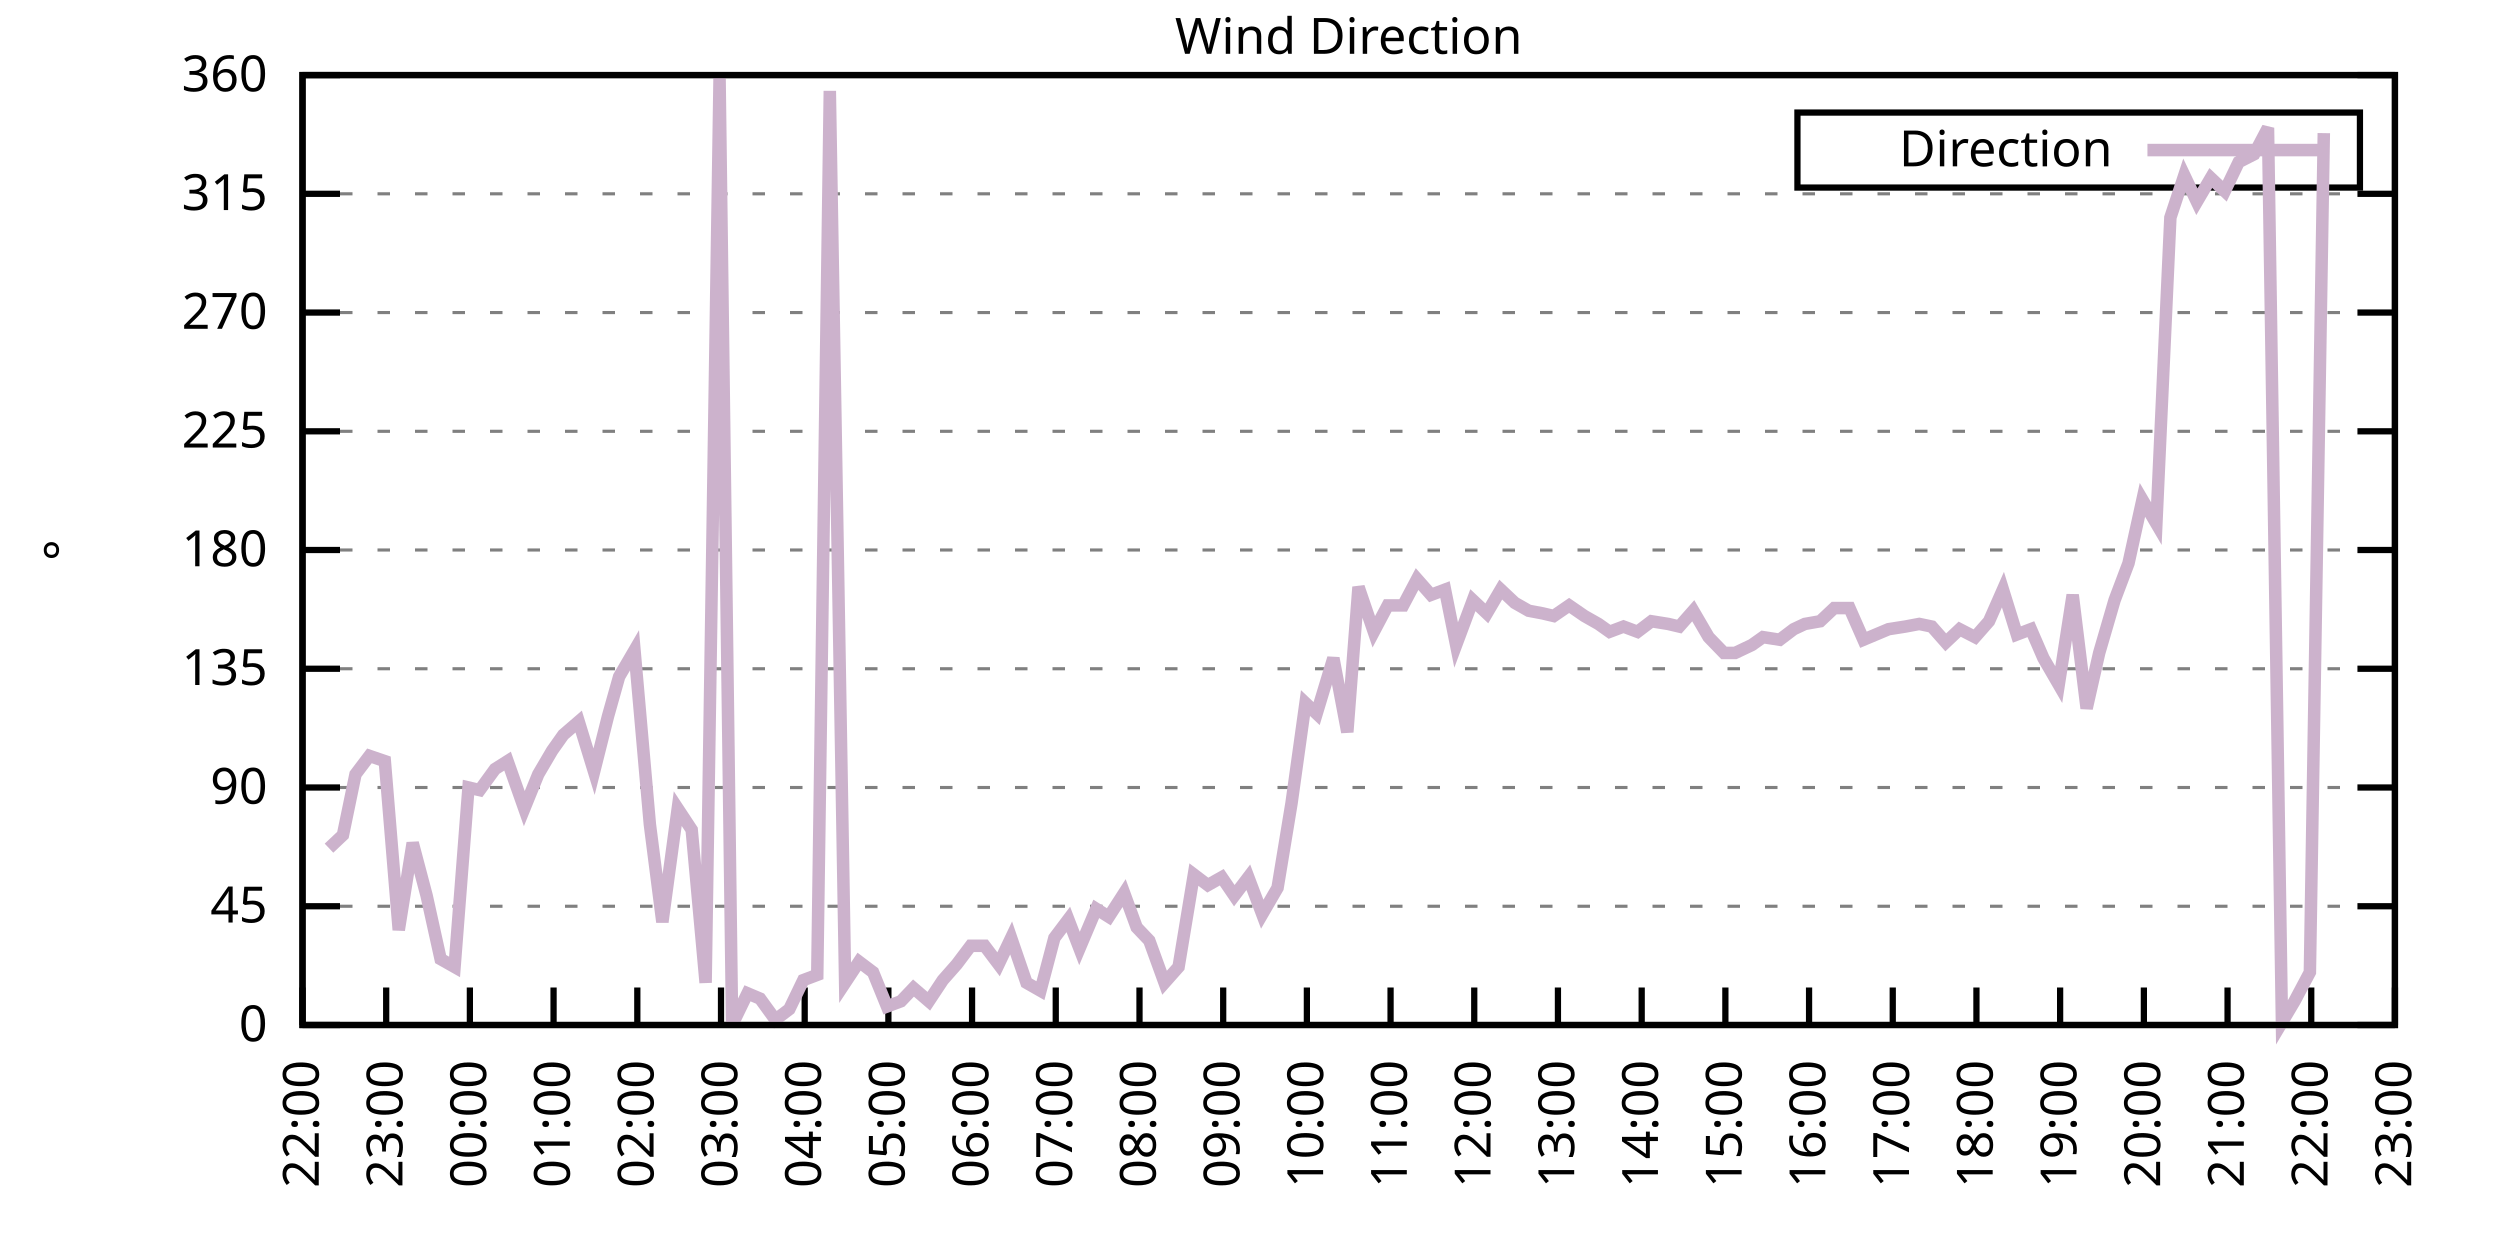
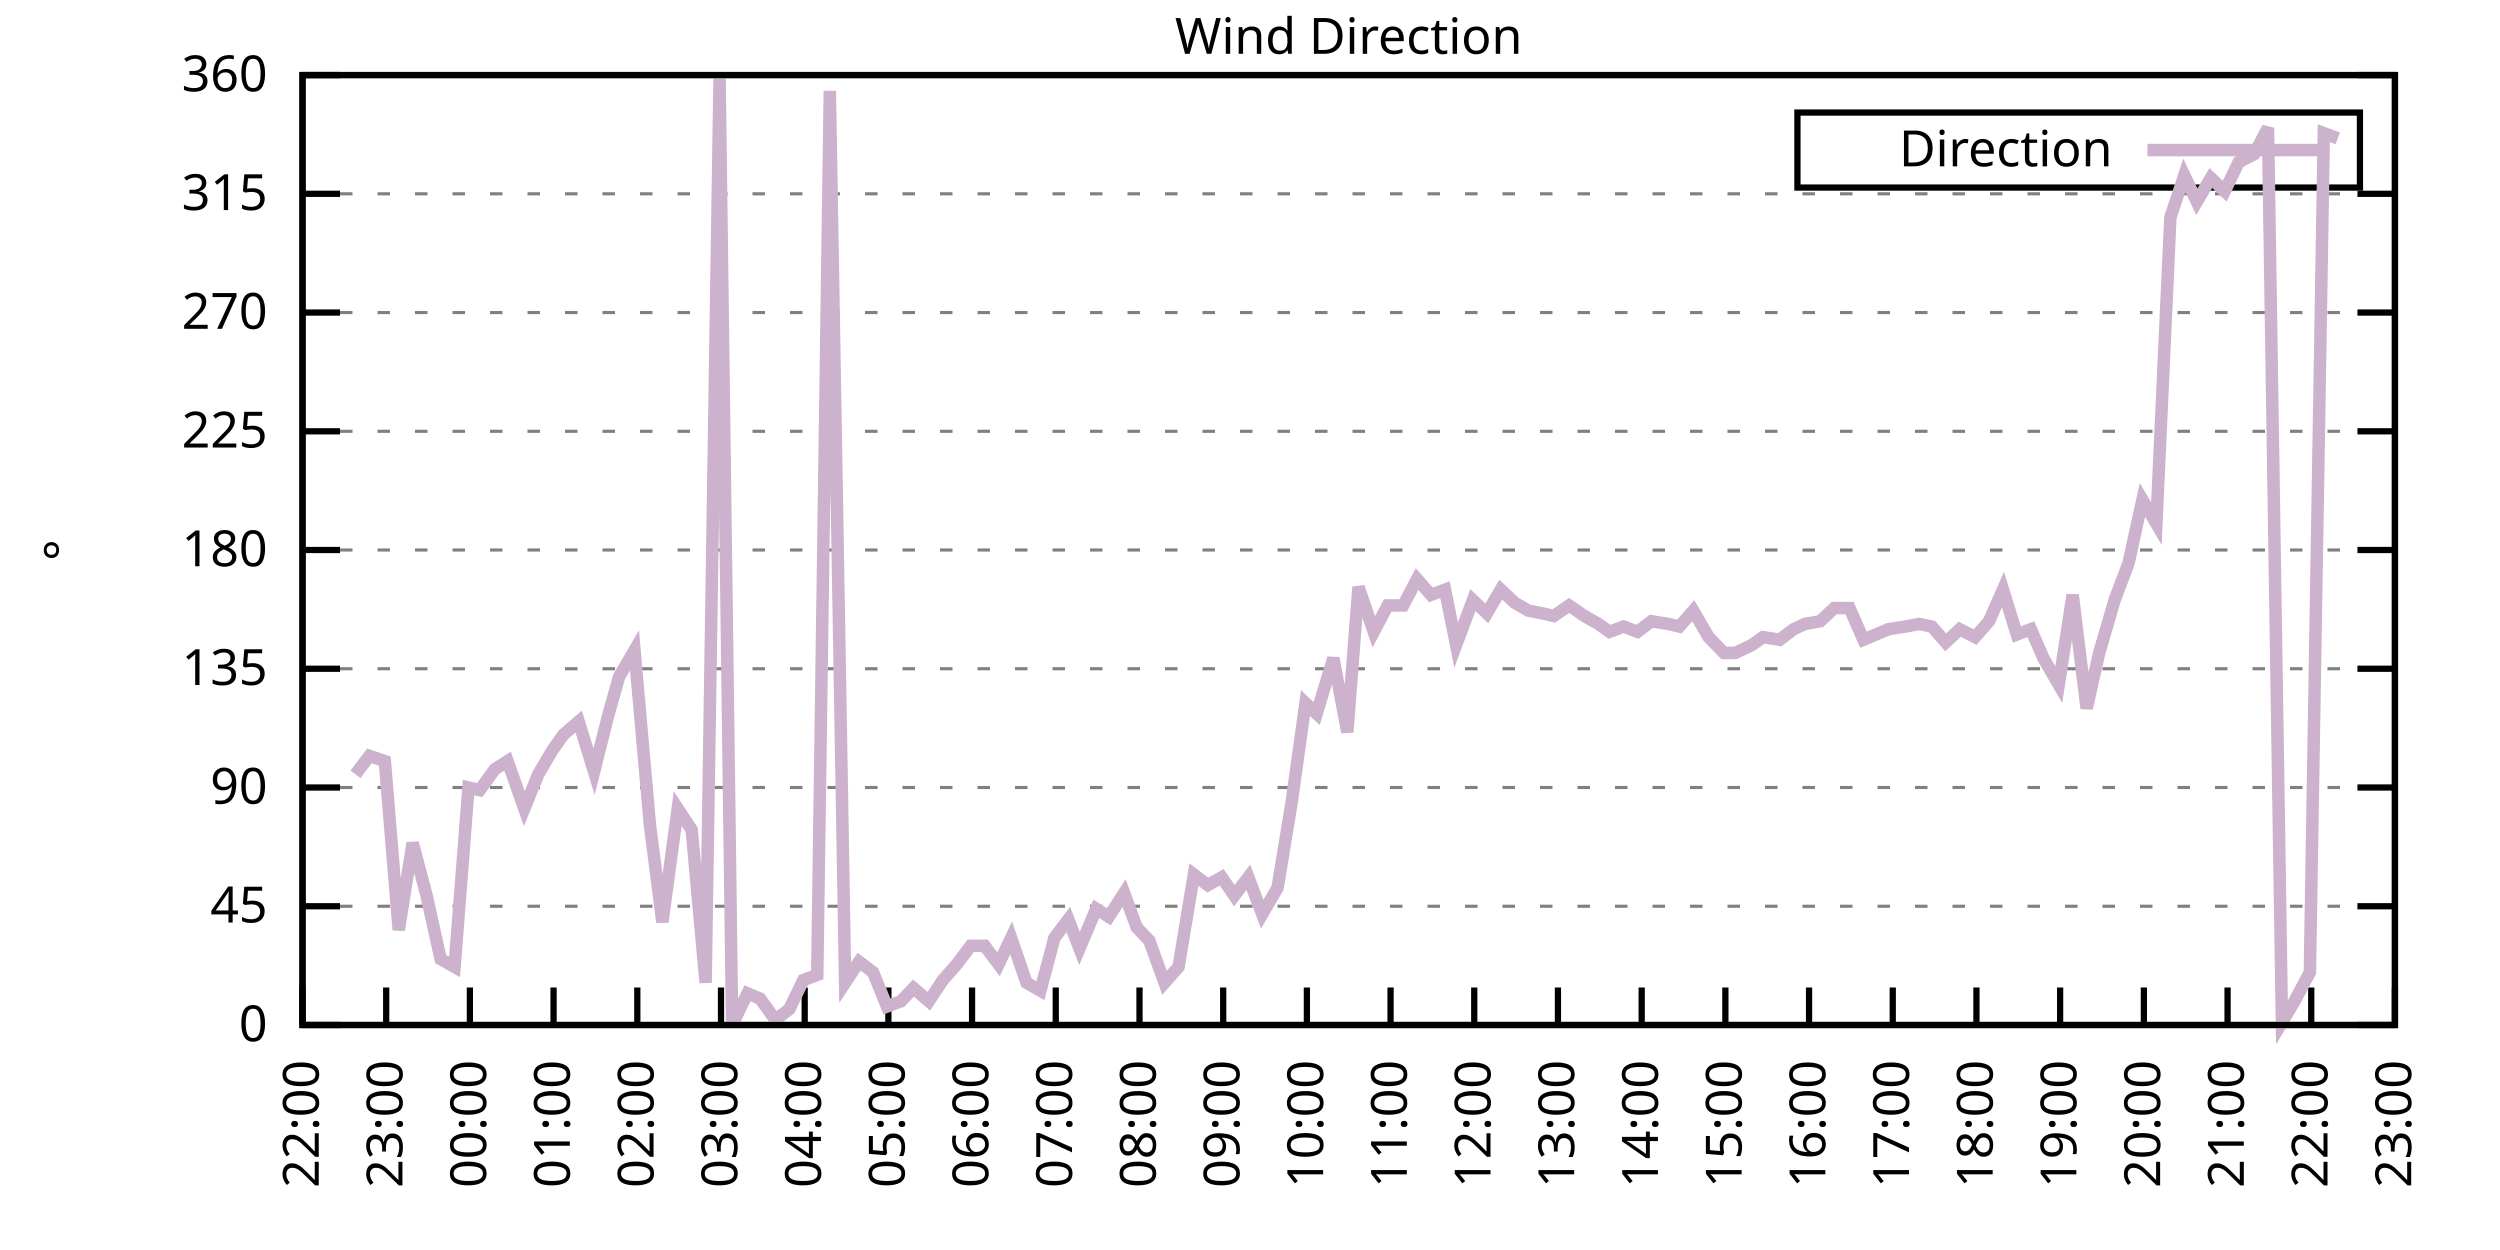
<svg xmlns="http://www.w3.org/2000/svg" xmlns:xlink="http://www.w3.org/1999/xlink" width="400" height="200" viewBox="0 0 400 200">
  <g id="gnuplot_canvas">
    <rect x="0" y="0" width="400" height="200" fill="none" />
    <defs>
      <circle id="gpDot" r="0.5" stroke-width="0.5" stroke="currentColor" />
      <path id="gpPt0" stroke-width="0.333" stroke="currentColor" d="M-1,0 h2 M0,-1 v2" />
      <path id="gpPt1" stroke-width="0.333" stroke="currentColor" d="M-1,-1 L1,1 M1,-1 L-1,1" />
      <path id="gpPt2" stroke-width="0.333" stroke="currentColor" d="M-1,0 L1,0 M0,-1 L0,1 M-1,-1 L1,1 M-1,1 L1,-1" />
      <rect id="gpPt3" stroke-width="0.333" stroke="currentColor" x="-1" y="-1" width="2" height="2" />
      <rect id="gpPt4" stroke-width="0.333" stroke="currentColor" fill="currentColor" x="-1" y="-1" width="2" height="2" />
      <circle id="gpPt5" stroke-width="0.333" stroke="currentColor" cx="0" cy="0" r="1" />
      <use xlink:href="#gpPt5" id="gpPt6" fill="currentColor" stroke="none" />
      <path id="gpPt7" stroke-width="0.333" stroke="currentColor" d="M0,-1.33 L-1.33,0.67 L1.33,0.67 z" />
      <use xlink:href="#gpPt7" id="gpPt8" fill="currentColor" stroke="none" />
      <use xlink:href="#gpPt7" id="gpPt9" stroke="currentColor" transform="rotate(180)" />
      <use xlink:href="#gpPt9" id="gpPt10" fill="currentColor" stroke="none" />
      <use xlink:href="#gpPt3" id="gpPt11" stroke="currentColor" transform="rotate(45)" />
      <use xlink:href="#gpPt11" id="gpPt12" fill="currentColor" stroke="none" />
      <path id="gpPt13" stroke-width="0.333" stroke="currentColor" d="M0,1.330 L1.265,0.411 L0.782,-1.067 L-0.782,-1.076 L-1.265,0.411 z" />
      <use xlink:href="#gpPt13" id="gpPt14" fill="currentColor" stroke="none" />
      <filter id="textbox" filterUnits="objectBoundingBox" x="0" y="0" height="1" width="1">
        <feFlood flood-color="white" flood-opacity="1" result="bgnd" />
        <feComposite in="SourceGraphic" in2="bgnd" operator="atop" />
      </filter>
      <filter id="greybox" filterUnits="objectBoundingBox" x="0" y="0" height="1" width="1">
        <feFlood flood-color="lightgrey" flood-opacity="1" result="grey" />
        <feComposite in="SourceGraphic" in2="grey" operator="atop" />
      </filter>
    </defs>
    <g fill="none" color="white" stroke="currentColor" stroke-width="1.00" stroke-linecap="butt" stroke-linejoin="miter">
</g>
    <g fill="none" color="black" stroke="currentColor" stroke-width="1.00" stroke-linecap="butt" stroke-linejoin="miter">
      <g stroke="none" shape-rendering="crispEdges">
        <polygon fill="rgb(255, 255, 255)" points="48.40,164.00 383.18,164.00 383.18,12.02 48.40,12.02 " />
      </g>
    </g>
    <g fill="none" color="black" stroke="currentColor" stroke-width="1.00" stroke-linecap="butt" stroke-linejoin="miter">
</g>
    <g fill="none" color="black" stroke="black" stroke-width="0.50" stroke-linecap="butt" stroke-linejoin="miter">
</g>
    <g fill="none" color="gray" stroke="currentColor" stroke-width="0.50" stroke-linecap="butt" stroke-linejoin="miter">
      <path stroke="gray" stroke-dasharray="2,4" class="gridline" d="M48.40,164.00 L383.19,164.00  " />
    </g>
    <g fill="none" color="gray" stroke="gray" stroke-width="1.00" stroke-linecap="butt" stroke-linejoin="miter">
</g>
    <g fill="none" color="black" stroke="currentColor" stroke-width="1.00" stroke-linecap="butt" stroke-linejoin="miter">
      <path stroke="black" d="M48.40,164.00 L54.40,164.00 M383.19,164.00 L377.19,164.00  " />
      <g transform="translate(42.80,166.60)" stroke="none" fill="black" font-family="Sans" font-size="8.00" text-anchor="end">
        <text>
          <tspan font-family="Sans"> 0</tspan>
        </text>
      </g>
    </g>
    <g fill="none" color="black" stroke="currentColor" stroke-width="1.00" stroke-linecap="butt" stroke-linejoin="miter">
</g>
    <g fill="none" color="black" stroke="black" stroke-width="0.50" stroke-linecap="butt" stroke-linejoin="miter">
</g>
    <g fill="none" color="gray" stroke="currentColor" stroke-width="0.50" stroke-linecap="butt" stroke-linejoin="miter">
      <path stroke="gray" stroke-dasharray="2,4" class="gridline" d="M48.40,145.00 L383.19,145.00  " />
    </g>
    <g fill="none" color="gray" stroke="gray" stroke-width="1.00" stroke-linecap="butt" stroke-linejoin="miter">
</g>
    <g fill="none" color="black" stroke="currentColor" stroke-width="1.00" stroke-linecap="butt" stroke-linejoin="miter">
      <path stroke="black" d="M48.40,145.00 L54.40,145.00 M383.19,145.00 L377.19,145.00  " />
      <g transform="translate(42.80,147.60)" stroke="none" fill="black" font-family="Sans" font-size="8.00" text-anchor="end">
        <text>
          <tspan font-family="Sans"> 45</tspan>
        </text>
      </g>
    </g>
    <g fill="none" color="black" stroke="currentColor" stroke-width="1.00" stroke-linecap="butt" stroke-linejoin="miter">
</g>
    <g fill="none" color="black" stroke="black" stroke-width="0.50" stroke-linecap="butt" stroke-linejoin="miter">
</g>
    <g fill="none" color="gray" stroke="currentColor" stroke-width="0.50" stroke-linecap="butt" stroke-linejoin="miter">
      <path stroke="gray" stroke-dasharray="2,4" class="gridline" d="M48.40,126.00 L383.19,126.00  " />
    </g>
    <g fill="none" color="gray" stroke="gray" stroke-width="1.00" stroke-linecap="butt" stroke-linejoin="miter">
</g>
    <g fill="none" color="black" stroke="currentColor" stroke-width="1.00" stroke-linecap="butt" stroke-linejoin="miter">
      <path stroke="black" d="M48.40,126.00 L54.40,126.00 M383.19,126.00 L377.19,126.00  " />
      <g transform="translate(42.80,128.60)" stroke="none" fill="black" font-family="Sans" font-size="8.00" text-anchor="end">
        <text>
          <tspan font-family="Sans"> 90</tspan>
        </text>
      </g>
    </g>
    <g fill="none" color="black" stroke="currentColor" stroke-width="1.00" stroke-linecap="butt" stroke-linejoin="miter">
</g>
    <g fill="none" color="black" stroke="black" stroke-width="0.50" stroke-linecap="butt" stroke-linejoin="miter">
</g>
    <g fill="none" color="gray" stroke="currentColor" stroke-width="0.50" stroke-linecap="butt" stroke-linejoin="miter">
      <path stroke="gray" stroke-dasharray="2,4" class="gridline" d="M48.40,107.00 L383.19,107.00  " />
    </g>
    <g fill="none" color="gray" stroke="gray" stroke-width="1.00" stroke-linecap="butt" stroke-linejoin="miter">
</g>
    <g fill="none" color="black" stroke="currentColor" stroke-width="1.00" stroke-linecap="butt" stroke-linejoin="miter">
      <path stroke="black" d="M48.40,107.00 L54.40,107.00 M383.19,107.00 L377.19,107.00  " />
      <g transform="translate(42.80,109.60)" stroke="none" fill="black" font-family="Sans" font-size="8.00" text-anchor="end">
        <text>
          <tspan font-family="Sans"> 135</tspan>
        </text>
      </g>
    </g>
    <g fill="none" color="black" stroke="currentColor" stroke-width="1.00" stroke-linecap="butt" stroke-linejoin="miter">
</g>
    <g fill="none" color="black" stroke="black" stroke-width="0.50" stroke-linecap="butt" stroke-linejoin="miter">
</g>
    <g fill="none" color="gray" stroke="currentColor" stroke-width="0.50" stroke-linecap="butt" stroke-linejoin="miter">
      <path stroke="gray" stroke-dasharray="2,4" class="gridline" d="M48.40,88.00 L383.19,88.00  " />
    </g>
    <g fill="none" color="gray" stroke="gray" stroke-width="1.00" stroke-linecap="butt" stroke-linejoin="miter">
</g>
    <g fill="none" color="black" stroke="currentColor" stroke-width="1.00" stroke-linecap="butt" stroke-linejoin="miter">
      <path stroke="black" d="M48.40,88.00 L54.40,88.00 M383.19,88.00 L377.19,88.00  " />
      <g transform="translate(42.80,90.60)" stroke="none" fill="black" font-family="Sans" font-size="8.00" text-anchor="end">
        <text>
          <tspan font-family="Sans"> 180</tspan>
        </text>
      </g>
    </g>
    <g fill="none" color="black" stroke="currentColor" stroke-width="1.00" stroke-linecap="butt" stroke-linejoin="miter">
</g>
    <g fill="none" color="black" stroke="black" stroke-width="0.50" stroke-linecap="butt" stroke-linejoin="miter">
</g>
    <g fill="none" color="gray" stroke="currentColor" stroke-width="0.50" stroke-linecap="butt" stroke-linejoin="miter">
      <path stroke="gray" stroke-dasharray="2,4" class="gridline" d="M48.40,69.01 L383.19,69.01  " />
    </g>
    <g fill="none" color="gray" stroke="gray" stroke-width="1.00" stroke-linecap="butt" stroke-linejoin="miter">
</g>
    <g fill="none" color="black" stroke="currentColor" stroke-width="1.00" stroke-linecap="butt" stroke-linejoin="miter">
      <path stroke="black" d="M48.40,69.01 L54.40,69.01 M383.19,69.01 L377.19,69.01  " />
      <g transform="translate(42.80,71.61)" stroke="none" fill="black" font-family="Sans" font-size="8.00" text-anchor="end">
        <text>
          <tspan font-family="Sans"> 225</tspan>
        </text>
      </g>
    </g>
    <g fill="none" color="black" stroke="currentColor" stroke-width="1.00" stroke-linecap="butt" stroke-linejoin="miter">
</g>
    <g fill="none" color="black" stroke="black" stroke-width="0.50" stroke-linecap="butt" stroke-linejoin="miter">
</g>
    <g fill="none" color="gray" stroke="currentColor" stroke-width="0.50" stroke-linecap="butt" stroke-linejoin="miter">
      <path stroke="gray" stroke-dasharray="2,4" class="gridline" d="M48.40,50.01 L383.19,50.01  " />
    </g>
    <g fill="none" color="gray" stroke="gray" stroke-width="1.00" stroke-linecap="butt" stroke-linejoin="miter">
</g>
    <g fill="none" color="black" stroke="currentColor" stroke-width="1.00" stroke-linecap="butt" stroke-linejoin="miter">
      <path stroke="black" d="M48.40,50.01 L54.40,50.01 M383.19,50.01 L377.19,50.01  " />
      <g transform="translate(42.80,52.61)" stroke="none" fill="black" font-family="Sans" font-size="8.00" text-anchor="end">
        <text>
          <tspan font-family="Sans"> 270</tspan>
        </text>
      </g>
    </g>
    <g fill="none" color="black" stroke="currentColor" stroke-width="1.00" stroke-linecap="butt" stroke-linejoin="miter">
</g>
    <g fill="none" color="black" stroke="black" stroke-width="0.50" stroke-linecap="butt" stroke-linejoin="miter">
</g>
    <g fill="none" color="gray" stroke="currentColor" stroke-width="0.50" stroke-linecap="butt" stroke-linejoin="miter">
      <path stroke="gray" stroke-dasharray="2,4" class="gridline" d="M48.40,31.01 L383.19,31.01  " />
    </g>
    <g fill="none" color="gray" stroke="gray" stroke-width="1.00" stroke-linecap="butt" stroke-linejoin="miter">
</g>
    <g fill="none" color="black" stroke="currentColor" stroke-width="1.00" stroke-linecap="butt" stroke-linejoin="miter">
      <path stroke="black" d="M48.40,31.01 L54.40,31.01 M383.19,31.01 L377.19,31.01  " />
      <g transform="translate(42.80,33.61)" stroke="none" fill="black" font-family="Sans" font-size="8.00" text-anchor="end">
        <text>
          <tspan font-family="Sans"> 315</tspan>
        </text>
      </g>
    </g>
    <g fill="none" color="black" stroke="currentColor" stroke-width="1.00" stroke-linecap="butt" stroke-linejoin="miter">
</g>
    <g fill="none" color="black" stroke="black" stroke-width="0.50" stroke-linecap="butt" stroke-linejoin="miter">
</g>
    <g fill="none" color="gray" stroke="currentColor" stroke-width="0.50" stroke-linecap="butt" stroke-linejoin="miter">
      <path stroke="gray" stroke-dasharray="2,4" class="gridline" d="M48.40,12.01 L383.19,12.01  " />
    </g>
    <g fill="none" color="gray" stroke="gray" stroke-width="1.00" stroke-linecap="butt" stroke-linejoin="miter">
</g>
    <g fill="none" color="black" stroke="currentColor" stroke-width="1.00" stroke-linecap="butt" stroke-linejoin="miter">
      <path stroke="black" d="M48.40,12.01 L54.40,12.01 M383.19,12.01 L377.19,12.01  " />
      <g transform="translate(42.80,14.61)" stroke="none" fill="black" font-family="Sans" font-size="8.00" text-anchor="end">
        <text>
          <tspan font-family="Sans"> 360</tspan>
        </text>
      </g>
    </g>
    <g fill="none" color="black" stroke="currentColor" stroke-width="1.00" stroke-linecap="butt" stroke-linejoin="miter">
      <path stroke="black" d="M48.40,164.00 L48.40,158.00  " />
      <g transform="translate(51.00,169.60) rotate(270.00)" stroke="none" fill="black" font-family="Sans" font-size="8.00" text-anchor="end">
        <text>
          <tspan font-family="Sans">22:00</tspan>
        </text>
      </g>
    </g>
    <g fill="none" color="black" stroke="currentColor" stroke-width="1.00" stroke-linecap="butt" stroke-linejoin="miter">
      <path stroke="black" d="M61.79,164.00 L61.79,158.00  " />
      <g transform="translate(64.39,169.60) rotate(270.00)" stroke="none" fill="black" font-family="Sans" font-size="8.00" text-anchor="end">
        <text>
          <tspan font-family="Sans">23:00</tspan>
        </text>
      </g>
    </g>
    <g fill="none" color="black" stroke="currentColor" stroke-width="1.00" stroke-linecap="butt" stroke-linejoin="miter">
      <path stroke="black" d="M75.18,164.00 L75.18,158.00  " />
      <g transform="translate(77.78,169.60) rotate(270.00)" stroke="none" fill="black" font-family="Sans" font-size="8.00" text-anchor="end">
        <text>
          <tspan font-family="Sans">00:00</tspan>
        </text>
      </g>
    </g>
    <g fill="none" color="black" stroke="currentColor" stroke-width="1.00" stroke-linecap="butt" stroke-linejoin="miter">
      <path stroke="black" d="M88.57,164.00 L88.57,158.00  " />
      <g transform="translate(91.17,169.60) rotate(270.00)" stroke="none" fill="black" font-family="Sans" font-size="8.00" text-anchor="end">
        <text>
          <tspan font-family="Sans">01:00</tspan>
        </text>
      </g>
    </g>
    <g fill="none" color="black" stroke="currentColor" stroke-width="1.00" stroke-linecap="butt" stroke-linejoin="miter">
      <path stroke="black" d="M101.97,164.00 L101.97,158.00  " />
      <g transform="translate(104.57,169.60) rotate(270.00)" stroke="none" fill="black" font-family="Sans" font-size="8.00" text-anchor="end">
        <text>
          <tspan font-family="Sans">02:00</tspan>
        </text>
      </g>
    </g>
    <g fill="none" color="black" stroke="currentColor" stroke-width="1.00" stroke-linecap="butt" stroke-linejoin="miter">
      <path stroke="black" d="M115.36,164.00 L115.36,158.00  " />
      <g transform="translate(117.96,169.60) rotate(270.00)" stroke="none" fill="black" font-family="Sans" font-size="8.00" text-anchor="end">
        <text>
          <tspan font-family="Sans">03:00</tspan>
        </text>
      </g>
    </g>
    <g fill="none" color="black" stroke="currentColor" stroke-width="1.00" stroke-linecap="butt" stroke-linejoin="miter">
      <path stroke="black" d="M128.75,164.00 L128.75,158.00  " />
      <g transform="translate(131.35,169.60) rotate(270.00)" stroke="none" fill="black" font-family="Sans" font-size="8.00" text-anchor="end">
        <text>
          <tspan font-family="Sans">04:00</tspan>
        </text>
      </g>
    </g>
    <g fill="none" color="black" stroke="currentColor" stroke-width="1.00" stroke-linecap="butt" stroke-linejoin="miter">
      <path stroke="black" d="M142.14,164.00 L142.14,158.00  " />
      <g transform="translate(144.74,169.60) rotate(270.00)" stroke="none" fill="black" font-family="Sans" font-size="8.00" text-anchor="end">
        <text>
          <tspan font-family="Sans">05:00</tspan>
        </text>
      </g>
    </g>
    <g fill="none" color="black" stroke="currentColor" stroke-width="1.00" stroke-linecap="butt" stroke-linejoin="miter">
      <path stroke="black" d="M155.53,164.00 L155.53,158.00  " />
      <g transform="translate(158.13,169.60) rotate(270.00)" stroke="none" fill="black" font-family="Sans" font-size="8.00" text-anchor="end">
        <text>
          <tspan font-family="Sans">06:00</tspan>
        </text>
      </g>
    </g>
    <g fill="none" color="black" stroke="currentColor" stroke-width="1.00" stroke-linecap="butt" stroke-linejoin="miter">
      <path stroke="black" d="M168.92,164.00 L168.92,158.00  " />
      <g transform="translate(171.52,169.60) rotate(270.00)" stroke="none" fill="black" font-family="Sans" font-size="8.00" text-anchor="end">
        <text>
          <tspan font-family="Sans">07:00</tspan>
        </text>
      </g>
    </g>
    <g fill="none" color="black" stroke="currentColor" stroke-width="1.00" stroke-linecap="butt" stroke-linejoin="miter">
      <path stroke="black" d="M182.32,164.00 L182.32,158.00  " />
      <g transform="translate(184.92,169.60) rotate(270.00)" stroke="none" fill="black" font-family="Sans" font-size="8.00" text-anchor="end">
        <text>
          <tspan font-family="Sans">08:00</tspan>
        </text>
      </g>
    </g>
    <g fill="none" color="black" stroke="currentColor" stroke-width="1.00" stroke-linecap="butt" stroke-linejoin="miter">
      <path stroke="black" d="M195.71,164.00 L195.71,158.00  " />
      <g transform="translate(198.31,169.60) rotate(270.00)" stroke="none" fill="black" font-family="Sans" font-size="8.00" text-anchor="end">
        <text>
          <tspan font-family="Sans">09:00</tspan>
        </text>
      </g>
    </g>
    <g fill="none" color="black" stroke="currentColor" stroke-width="1.00" stroke-linecap="butt" stroke-linejoin="miter">
      <path stroke="black" d="M209.10,164.00 L209.10,158.00  " />
      <g transform="translate(211.70,169.60) rotate(270.00)" stroke="none" fill="black" font-family="Sans" font-size="8.00" text-anchor="end">
        <text>
          <tspan font-family="Sans">10:00</tspan>
        </text>
      </g>
    </g>
    <g fill="none" color="black" stroke="currentColor" stroke-width="1.00" stroke-linecap="butt" stroke-linejoin="miter">
      <path stroke="black" d="M222.49,164.00 L222.49,158.00  " />
      <g transform="translate(225.09,169.60) rotate(270.00)" stroke="none" fill="black" font-family="Sans" font-size="8.00" text-anchor="end">
        <text>
          <tspan font-family="Sans">11:00</tspan>
        </text>
      </g>
    </g>
    <g fill="none" color="black" stroke="currentColor" stroke-width="1.00" stroke-linecap="butt" stroke-linejoin="miter">
      <path stroke="black" d="M235.88,164.00 L235.88,158.00  " />
      <g transform="translate(238.48,169.60) rotate(270.00)" stroke="none" fill="black" font-family="Sans" font-size="8.00" text-anchor="end">
        <text>
          <tspan font-family="Sans">12:00</tspan>
        </text>
      </g>
    </g>
    <g fill="none" color="black" stroke="currentColor" stroke-width="1.00" stroke-linecap="butt" stroke-linejoin="miter">
      <path stroke="black" d="M249.27,164.00 L249.27,158.00  " />
      <g transform="translate(251.87,169.60) rotate(270.00)" stroke="none" fill="black" font-family="Sans" font-size="8.00" text-anchor="end">
        <text>
          <tspan font-family="Sans">13:00</tspan>
        </text>
      </g>
    </g>
    <g fill="none" color="black" stroke="currentColor" stroke-width="1.00" stroke-linecap="butt" stroke-linejoin="miter">
      <path stroke="black" d="M262.67,164.00 L262.67,158.00  " />
      <g transform="translate(265.27,169.60) rotate(270.00)" stroke="none" fill="black" font-family="Sans" font-size="8.00" text-anchor="end">
        <text>
          <tspan font-family="Sans">14:00</tspan>
        </text>
      </g>
    </g>
    <g fill="none" color="black" stroke="currentColor" stroke-width="1.00" stroke-linecap="butt" stroke-linejoin="miter">
      <path stroke="black" d="M276.06,164.00 L276.06,158.00  " />
      <g transform="translate(278.66,169.60) rotate(270.00)" stroke="none" fill="black" font-family="Sans" font-size="8.00" text-anchor="end">
        <text>
          <tspan font-family="Sans">15:00</tspan>
        </text>
      </g>
    </g>
    <g fill="none" color="black" stroke="currentColor" stroke-width="1.00" stroke-linecap="butt" stroke-linejoin="miter">
      <path stroke="black" d="M289.45,164.00 L289.45,158.00  " />
      <g transform="translate(292.05,169.60) rotate(270.00)" stroke="none" fill="black" font-family="Sans" font-size="8.00" text-anchor="end">
        <text>
          <tspan font-family="Sans">16:00</tspan>
        </text>
      </g>
    </g>
    <g fill="none" color="black" stroke="currentColor" stroke-width="1.00" stroke-linecap="butt" stroke-linejoin="miter">
      <path stroke="black" d="M302.84,164.00 L302.84,158.00  " />
      <g transform="translate(305.44,169.60) rotate(270.00)" stroke="none" fill="black" font-family="Sans" font-size="8.00" text-anchor="end">
        <text>
          <tspan font-family="Sans">17:00</tspan>
        </text>
      </g>
    </g>
    <g fill="none" color="black" stroke="currentColor" stroke-width="1.00" stroke-linecap="butt" stroke-linejoin="miter">
      <path stroke="black" d="M316.23,164.00 L316.23,158.00  " />
      <g transform="translate(318.83,169.60) rotate(270.00)" stroke="none" fill="black" font-family="Sans" font-size="8.00" text-anchor="end">
        <text>
          <tspan font-family="Sans">18:00</tspan>
        </text>
      </g>
    </g>
    <g fill="none" color="black" stroke="currentColor" stroke-width="1.00" stroke-linecap="butt" stroke-linejoin="miter">
      <path stroke="black" d="M329.62,164.00 L329.62,158.00  " />
      <g transform="translate(332.22,169.60) rotate(270.00)" stroke="none" fill="black" font-family="Sans" font-size="8.00" text-anchor="end">
        <text>
          <tspan font-family="Sans">19:00</tspan>
        </text>
      </g>
    </g>
    <g fill="none" color="black" stroke="currentColor" stroke-width="1.00" stroke-linecap="butt" stroke-linejoin="miter">
      <path stroke="black" d="M343.02,164.00 L343.02,158.00  " />
      <g transform="translate(345.62,169.60) rotate(270.00)" stroke="none" fill="black" font-family="Sans" font-size="8.00" text-anchor="end">
        <text>
          <tspan font-family="Sans">20:00</tspan>
        </text>
      </g>
    </g>
    <g fill="none" color="black" stroke="currentColor" stroke-width="1.00" stroke-linecap="butt" stroke-linejoin="miter">
      <path stroke="black" d="M356.41,164.00 L356.41,158.00  " />
      <g transform="translate(359.01,169.60) rotate(270.00)" stroke="none" fill="black" font-family="Sans" font-size="8.00" text-anchor="end">
        <text>
          <tspan font-family="Sans">21:00</tspan>
        </text>
      </g>
    </g>
    <g fill="none" color="black" stroke="currentColor" stroke-width="1.00" stroke-linecap="butt" stroke-linejoin="miter">
      <path stroke="black" d="M369.80,164.00 L369.80,158.00  " />
      <g transform="translate(372.40,169.60) rotate(270.00)" stroke="none" fill="black" font-family="Sans" font-size="8.00" text-anchor="end">
        <text>
          <tspan font-family="Sans">22:00</tspan>
        </text>
      </g>
    </g>
    <g fill="none" color="black" stroke="currentColor" stroke-width="1.00" stroke-linecap="butt" stroke-linejoin="miter">
      <path stroke="black" d="M383.19,164.00 L383.19,158.00  " />
      <g transform="translate(385.79,169.60) rotate(270.00)" stroke="none" fill="black" font-family="Sans" font-size="8.00" text-anchor="end">
        <text>
          <tspan font-family="Sans">23:00</tspan>
        </text>
      </g>
    </g>
    <g fill="none" color="black" stroke="currentColor" stroke-width="1.00" stroke-linecap="butt" stroke-linejoin="miter">
</g>
    <g fill="none" color="black" stroke="currentColor" stroke-width="1.00" stroke-linecap="butt" stroke-linejoin="miter">
      <path stroke="black" d="M48.40,12.01 L48.40,164.00 L383.19,164.00 L383.19,12.01 L48.40,12.01 Z  " />
    </g>
    <g fill="none" color="black" stroke="currentColor" stroke-width="1.00" stroke-linecap="butt" stroke-linejoin="miter">
</g>
    <g fill="none" color="black" stroke="currentColor" stroke-width="1.00" stroke-linecap="butt" stroke-linejoin="miter">
      <path stroke="black" d="M287.59,30.01 L287.59,18.01 L377.59,18.01 L377.59,30.01 L287.59,30.01 Z  " />
    </g>
    <g id="Wind_direction_plot_1">
      <g fill="none" color="white" stroke="black" stroke-width="2.00" stroke-linecap="butt" stroke-linejoin="miter">
</g>
      <g fill="none" color="black" stroke="currentColor" stroke-width="2.00" stroke-linecap="butt" stroke-linejoin="miter">
        <g transform="translate(337.99,26.61)" stroke="none" fill="black" font-family="Sans" font-size="8.00" text-anchor="end">
          <text>
            <tspan font-family="Sans">Direction</tspan>
          </text>
        </g>
      </g>
      <g fill="none" color="black" stroke="currentColor" stroke-width="2.00" stroke-linecap="butt" stroke-linejoin="miter">
-         <path stroke="rgb(204, 178, 204)" d="M343.59,24.01 L371.99,24.01 M52.64,135.71 L54.87,133.60 L56.88,123.89 L59.11,120.94 L61.57,121.78 L63.80,148.80   L66.03,134.87 L68.26,143.31 L70.50,153.45 L72.73,154.71 L74.96,126.00 L76.75,126.42 L79.20,123.05 L81.21,121.78   L83.89,129.38 L86.12,123.89 L88.35,120.09 L90.14,117.56 L92.59,115.45 L95.05,123.47 L97.28,114.60 L99.06,108.27   L101.52,104.05 L103.98,131.91 L105.98,147.53 L108.44,129.38 L110.67,132.76 L112.90,157.24 L115.13,12.43 L117.14,164.00   L119.60,158.93 L121.61,159.78 L124.06,163.16 L126.29,161.47 L128.53,156.82 L130.76,155.98 L132.77,14.54 L135.22,157.24   L137.45,153.87 L139.69,155.56 L141.92,161.04 L144.15,160.20 L146.16,158.09 L148.61,160.20 L150.85,156.82 L153.08,154.29   L155.31,151.33 L157.54,151.33 L159.77,154.29 L161.78,150.07 L164.24,157.24 L166.47,158.51 L168.70,150.07 L170.93,147.11   L172.72,151.76 L175.40,145.42 L177.41,146.69 L179.86,142.89 L181.87,148.38 L183.88,150.49 L186.33,157.24 L188.57,154.71   L191.02,139.93 L193.25,141.62 L195.48,140.36 L197.49,143.31 L199.73,140.36 L201.96,146.27 L204.41,142.05 L206.64,128.54   L208.88,112.49 L210.66,114.18 L213.34,105.31 L215.57,117.14 L217.36,93.92 L219.81,101.09 L222.04,96.87 L224.50,96.87   L226.73,92.65 L228.96,95.18 L231.20,94.34 L232.98,103.20 L235.66,96.03 L237.89,98.14 L240.12,94.34 L242.36,96.45   L244.59,97.72 L246.82,98.14 L248.60,98.56 L251.06,96.87 L253.51,98.56 L255.75,99.83 L257.53,101.09 L259.76,100.25   L262.00,101.09 L264.23,99.40 L266.91,99.83 L268.69,100.25 L270.92,97.72 L273.38,101.94 L275.83,104.47 L277.62,104.47   L280.30,103.20 L282.08,101.94 L284.76,102.36 L286.99,100.67 L288.78,99.83 L291.23,99.40 L293.47,97.29 L295.92,97.29   L298.15,102.36 L302.17,100.67 L304.85,100.25 L307.08,99.83 L309.09,100.25 L311.32,102.78 L313.55,100.67 L316.01,101.94   L318.24,99.40 L320.47,94.34 L322.70,101.52 L324.94,100.67 L326.95,105.31 L329.40,109.54 L331.63,95.18 L333.86,113.34   L335.87,104.47 L338.33,96.03 L340.56,90.12 L342.79,79.98 L345.02,83.78 L347.26,34.81 L349.49,28.05 L351.50,32.28   L353.73,28.48 L355.96,30.59 L358.19,25.94 L360.65,24.68 L362.88,20.45 L365.11,163.58 L367.12,160.20 L369.58,155.56   L371.81,21.30  " />
+         <path stroke="rgb(204, 178, 204)" d="M343.59,24.01 L371.99,24.01 M56.88,123.89 L59.11,120.94 L61.57,121.78 L63.80,148.80 L66.03,134.87 L68.26,143.31   L70.50,153.45 L72.73,154.71 L74.96,126.00 L76.75,126.42 L79.20,123.05 L81.21,121.78 L83.89,129.38 L86.12,123.89   L88.35,120.09 L90.14,117.56 L92.59,115.45 L95.05,123.47 L97.28,114.60 L99.06,108.27 L101.52,104.05 L103.98,131.91   L105.98,147.53 L108.44,129.38 L110.67,132.76 L112.90,157.24 L115.13,12.43 L117.14,164.00 L119.60,158.93 L121.61,159.78   L124.06,163.16 L126.29,161.47 L128.53,156.82 L130.76,155.98 L132.77,14.54 L135.22,157.24 L137.45,153.87 L139.69,155.56   L141.92,161.04 L144.15,160.20 L146.16,158.09 L148.61,160.20 L150.85,156.82 L153.08,154.29 L155.31,151.33 L157.54,151.33   L159.77,154.29 L161.78,150.07 L164.24,157.24 L166.47,158.51 L168.70,150.07 L170.93,147.11 L172.72,151.76 L175.40,145.42   L177.41,146.69 L179.86,142.89 L181.87,148.38 L183.88,150.49 L186.33,157.24 L188.57,154.71 L191.02,139.93 L193.25,141.62   L195.48,140.36 L197.49,143.31 L199.73,140.36 L201.96,146.27 L204.41,142.05 L206.64,128.54 L208.88,112.49 L210.66,114.18   L213.34,105.31 L215.57,117.14 L217.36,93.92 L219.81,101.09 L222.04,96.87 L224.50,96.87 L226.73,92.65 L228.96,95.18   L231.20,94.34 L232.98,103.20 L235.66,96.03 L237.89,98.14 L240.12,94.34 L242.36,96.45 L244.59,97.72 L246.82,98.14   L248.60,98.56 L251.06,96.87 L253.51,98.56 L255.75,99.83 L257.53,101.09 L259.76,100.25 L262.00,101.09 L264.23,99.40   L266.91,99.83 L268.69,100.25 L270.92,97.72 L273.38,101.94 L275.83,104.47 L277.62,104.47 L280.30,103.20 L282.08,101.94   L284.76,102.36 L286.99,100.67 L288.78,99.83 L291.23,99.40 L293.47,97.29 L295.92,97.29 L298.15,102.36 L302.17,100.67   L304.85,100.25 L307.08,99.83 L309.09,100.25 L311.32,102.78 L313.55,100.67 L316.01,101.94 L318.24,99.40 L320.47,94.34   L322.70,101.52 L324.94,100.67 L326.95,105.31 L329.40,109.54 L331.63,95.18 L333.86,113.34 L335.87,104.47 L338.33,96.03   L340.56,90.12 L342.79,79.98 L345.02,83.78 L347.26,34.81 L349.49,28.05 L351.50,32.28 L353.73,28.48 L355.96,30.59   L358.19,25.94 L360.65,24.68 L362.88,20.45 L365.11,163.58 L367.12,160.20 L369.58,155.56 L371.81,21.30 L374.04,22.14    " />
      </g>
    </g>
    <g fill="none" color="black" stroke="currentColor" stroke-width="2.00" stroke-linecap="butt" stroke-linejoin="miter">
</g>
    <g fill="none" color="black" stroke="black" stroke-width="1.00" stroke-linecap="butt" stroke-linejoin="miter">
</g>
    <g fill="none" color="black" stroke="currentColor" stroke-width="1.00" stroke-linecap="butt" stroke-linejoin="miter">
      <path stroke="black" d="M48.40,12.01 L48.40,164.00 L383.19,164.00 L383.19,12.01 L48.40,12.01 Z  " />
      <g transform="translate(12.80,88.01) rotate(270.00)" stroke="none" fill="black" font-family="Sans" font-size="8.00" text-anchor="middle">
        <text>
          <tspan font-family="Sans">°</tspan>
        </text>
      </g>
    </g>
    <g fill="none" color="black" stroke="currentColor" stroke-width="1.00" stroke-linecap="butt" stroke-linejoin="miter">
</g>
    <g fill="none" color="black" stroke="currentColor" stroke-width="1.00" stroke-linecap="butt" stroke-linejoin="miter">
      <g transform="translate(215.79,8.61)" stroke="none" fill="black" font-family="Sans" font-size="8.00" text-anchor="middle">
        <text>
          <tspan font-family="Sans">Wind Direction</tspan>
        </text>
      </g>
    </g>
    <g fill="none" color="black" stroke="currentColor" stroke-width="1.00" stroke-linecap="butt" stroke-linejoin="miter">
</g>
  </g>
</svg>
